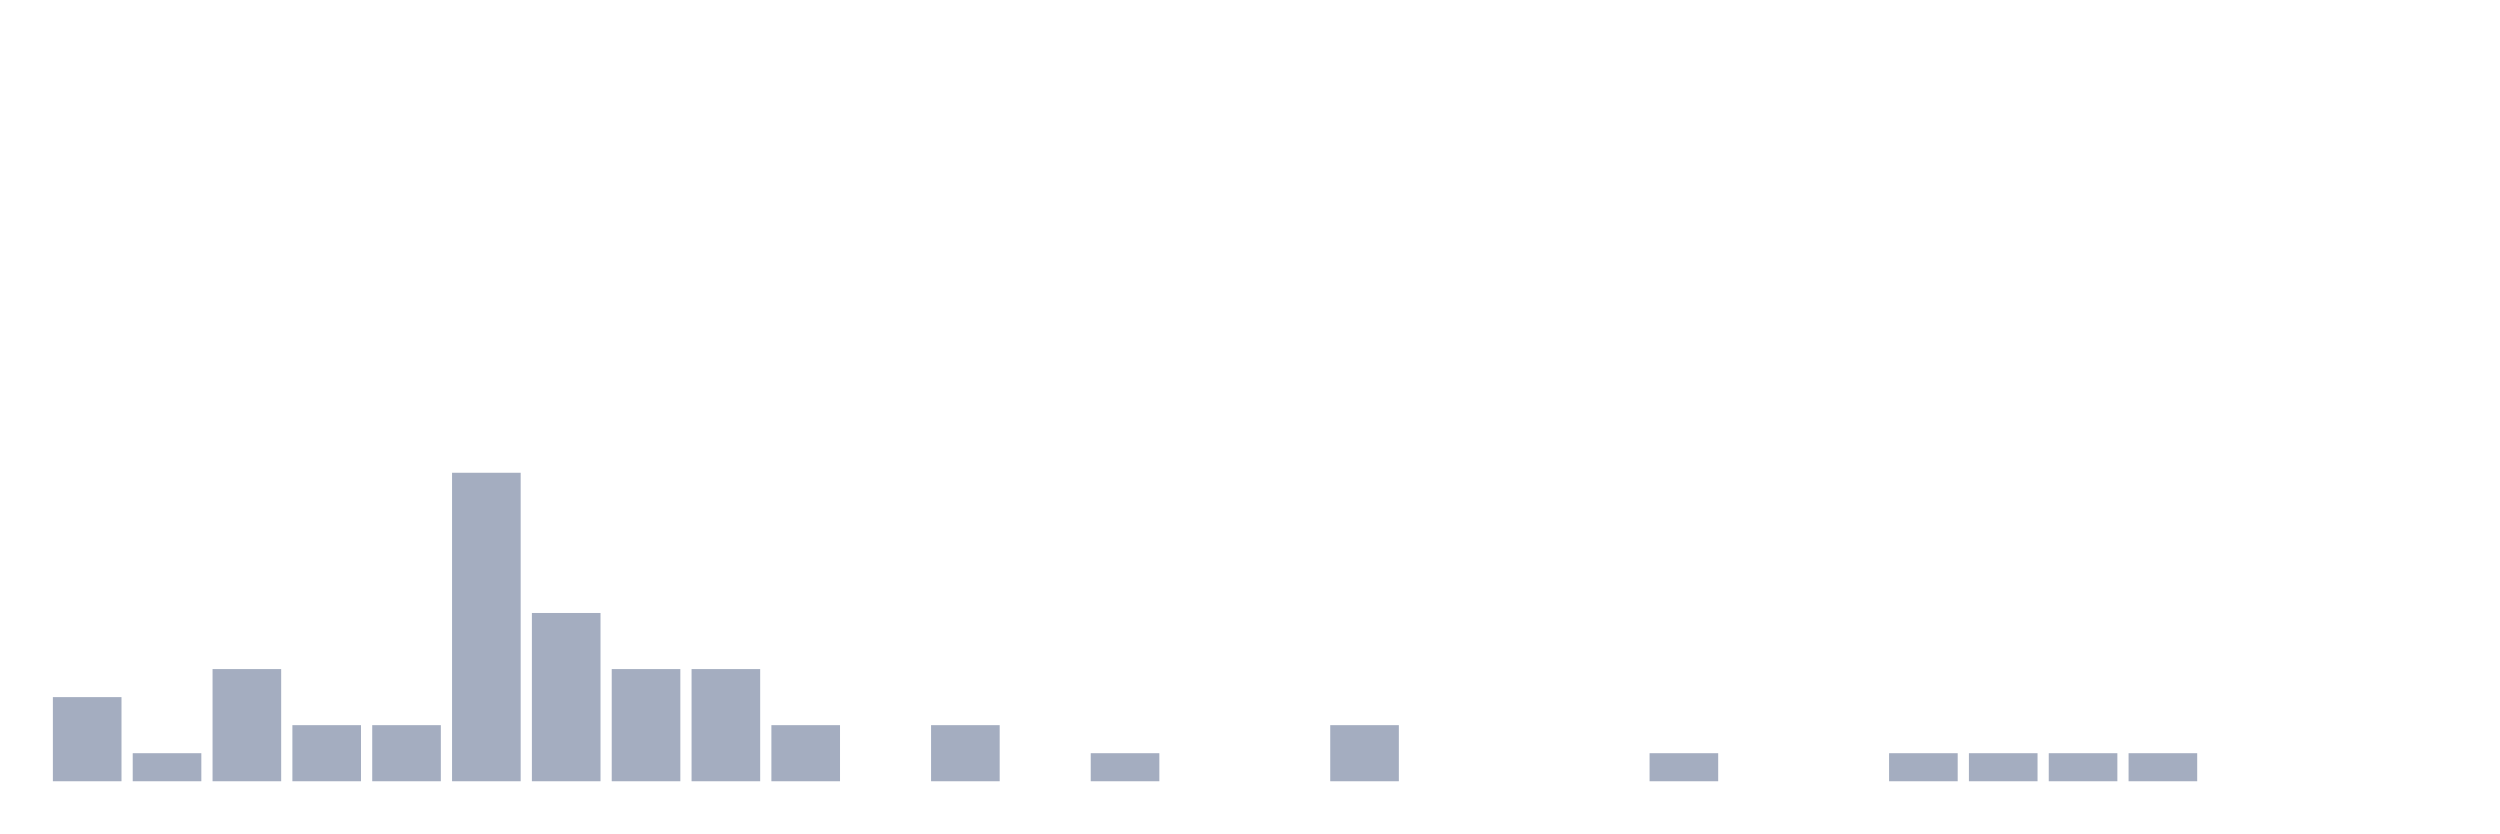
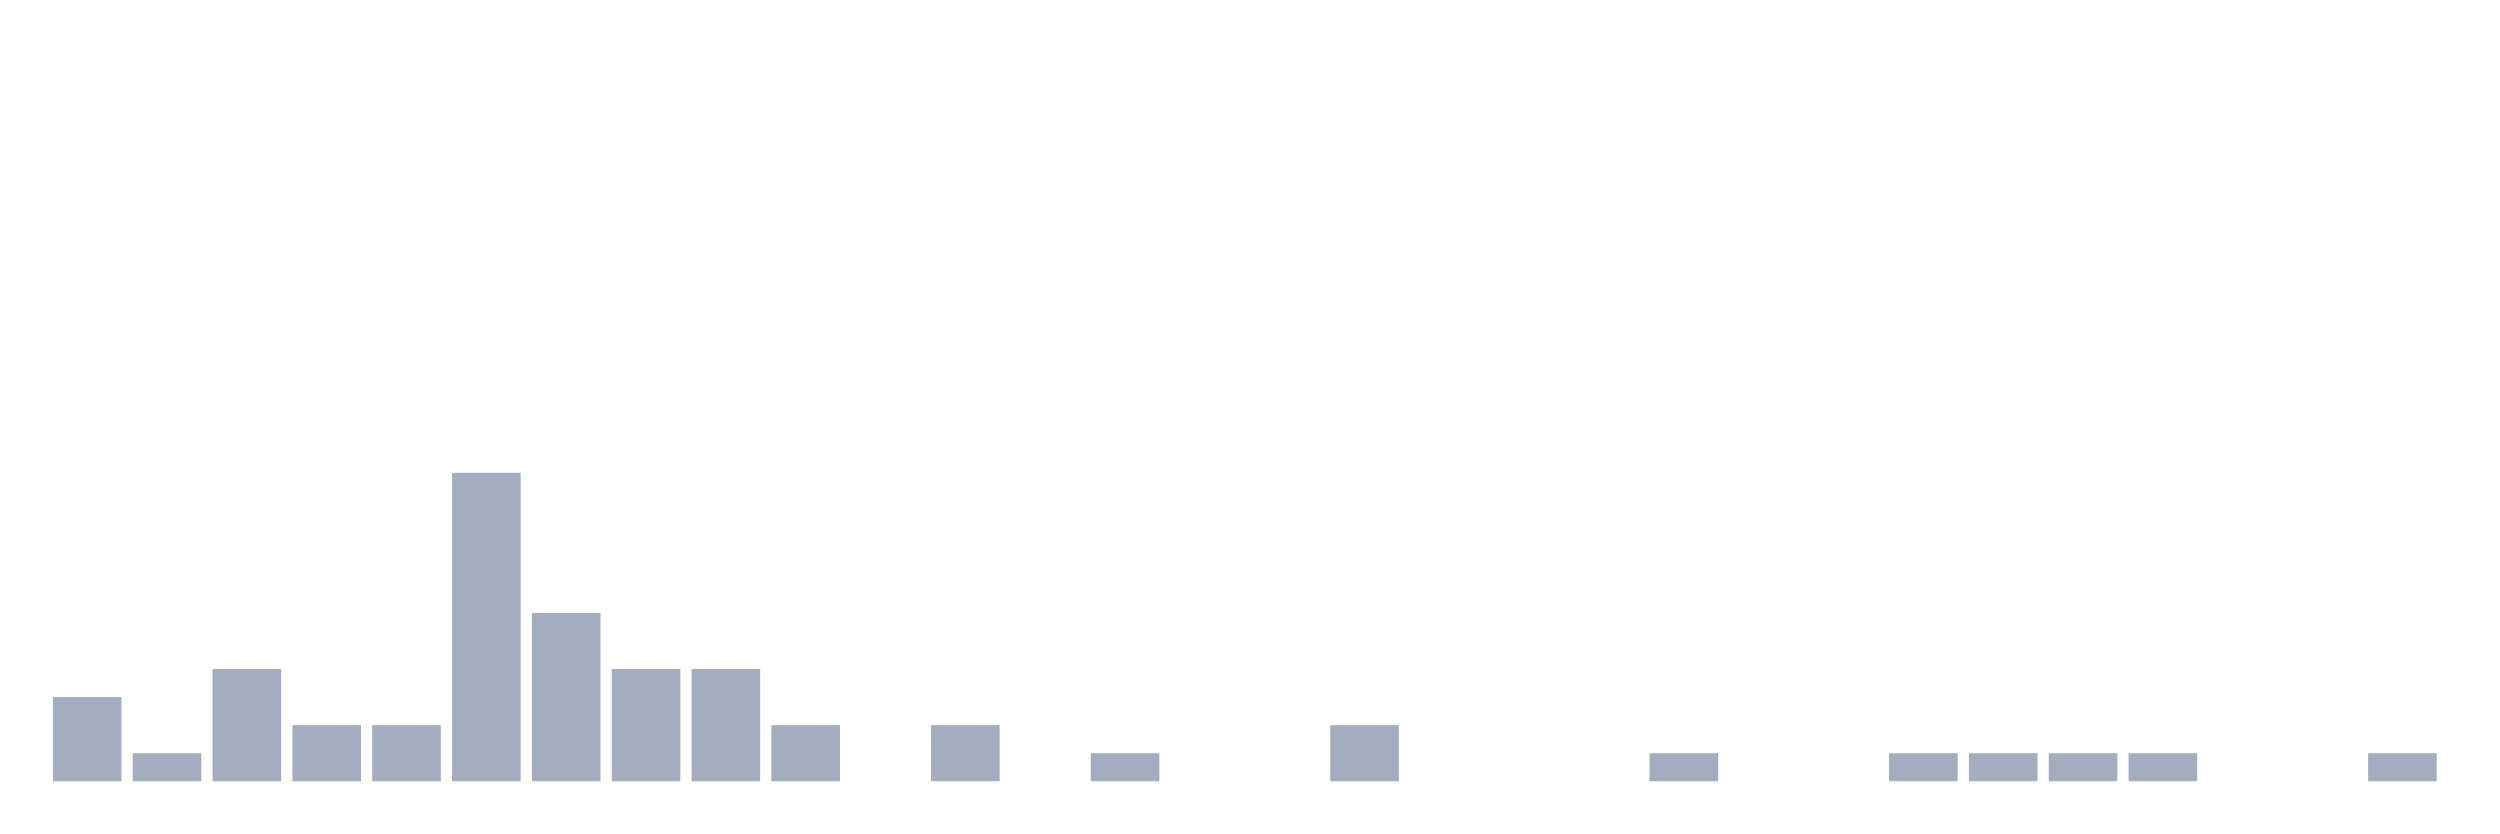
<svg xmlns="http://www.w3.org/2000/svg" viewBox="0 0 480 160">
  <g transform="translate(10,10)">
    <rect class="bar" x="0.153" width="13.175" y="123.846" height="16.154" fill="rgb(164,173,192)" />
    <rect class="bar" x="15.482" width="13.175" y="134.615" height="5.385" fill="rgb(164,173,192)" />
    <rect class="bar" x="30.81" width="13.175" y="118.462" height="21.538" fill="rgb(164,173,192)" />
    <rect class="bar" x="46.138" width="13.175" y="129.231" height="10.769" fill="rgb(164,173,192)" />
    <rect class="bar" x="61.466" width="13.175" y="129.231" height="10.769" fill="rgb(164,173,192)" />
    <rect class="bar" x="76.794" width="13.175" y="80.769" height="59.231" fill="rgb(164,173,192)" />
    <rect class="bar" x="92.123" width="13.175" y="107.692" height="32.308" fill="rgb(164,173,192)" />
    <rect class="bar" x="107.451" width="13.175" y="118.462" height="21.538" fill="rgb(164,173,192)" />
    <rect class="bar" x="122.779" width="13.175" y="118.462" height="21.538" fill="rgb(164,173,192)" />
    <rect class="bar" x="138.107" width="13.175" y="129.231" height="10.769" fill="rgb(164,173,192)" />
    <rect class="bar" x="153.436" width="13.175" y="140" height="0" fill="rgb(164,173,192)" />
    <rect class="bar" x="168.764" width="13.175" y="129.231" height="10.769" fill="rgb(164,173,192)" />
    <rect class="bar" x="184.092" width="13.175" y="140" height="0" fill="rgb(164,173,192)" />
    <rect class="bar" x="199.42" width="13.175" y="134.615" height="5.385" fill="rgb(164,173,192)" />
    <rect class="bar" x="214.748" width="13.175" y="140" height="0" fill="rgb(164,173,192)" />
    <rect class="bar" x="230.077" width="13.175" y="140" height="0" fill="rgb(164,173,192)" />
    <rect class="bar" x="245.405" width="13.175" y="129.231" height="10.769" fill="rgb(164,173,192)" />
    <rect class="bar" x="260.733" width="13.175" y="140" height="0" fill="rgb(164,173,192)" />
    <rect class="bar" x="276.061" width="13.175" y="140" height="0" fill="rgb(164,173,192)" />
    <rect class="bar" x="291.39" width="13.175" y="140" height="0" fill="rgb(164,173,192)" />
    <rect class="bar" x="306.718" width="13.175" y="134.615" height="5.385" fill="rgb(164,173,192)" />
    <rect class="bar" x="322.046" width="13.175" y="140" height="0" fill="rgb(164,173,192)" />
    <rect class="bar" x="337.374" width="13.175" y="140" height="0" fill="rgb(164,173,192)" />
    <rect class="bar" x="352.702" width="13.175" y="134.615" height="5.385" fill="rgb(164,173,192)" />
    <rect class="bar" x="368.031" width="13.175" y="134.615" height="5.385" fill="rgb(164,173,192)" />
    <rect class="bar" x="383.359" width="13.175" y="134.615" height="5.385" fill="rgb(164,173,192)" />
    <rect class="bar" x="398.687" width="13.175" y="134.615" height="5.385" fill="rgb(164,173,192)" />
    <rect class="bar" x="414.015" width="13.175" y="140" height="0" fill="rgb(164,173,192)" />
    <rect class="bar" x="429.344" width="13.175" y="140" height="0" fill="rgb(164,173,192)" />
-     <rect class="bar" x="444.672" width="13.175" y="140" height="0" fill="rgb(164,173,192)" />
+     <rect class="bar" x="444.672" width="13.175" y="134.615" height="5.385" fill="rgb(164,173,192)" />
  </g>
</svg>
